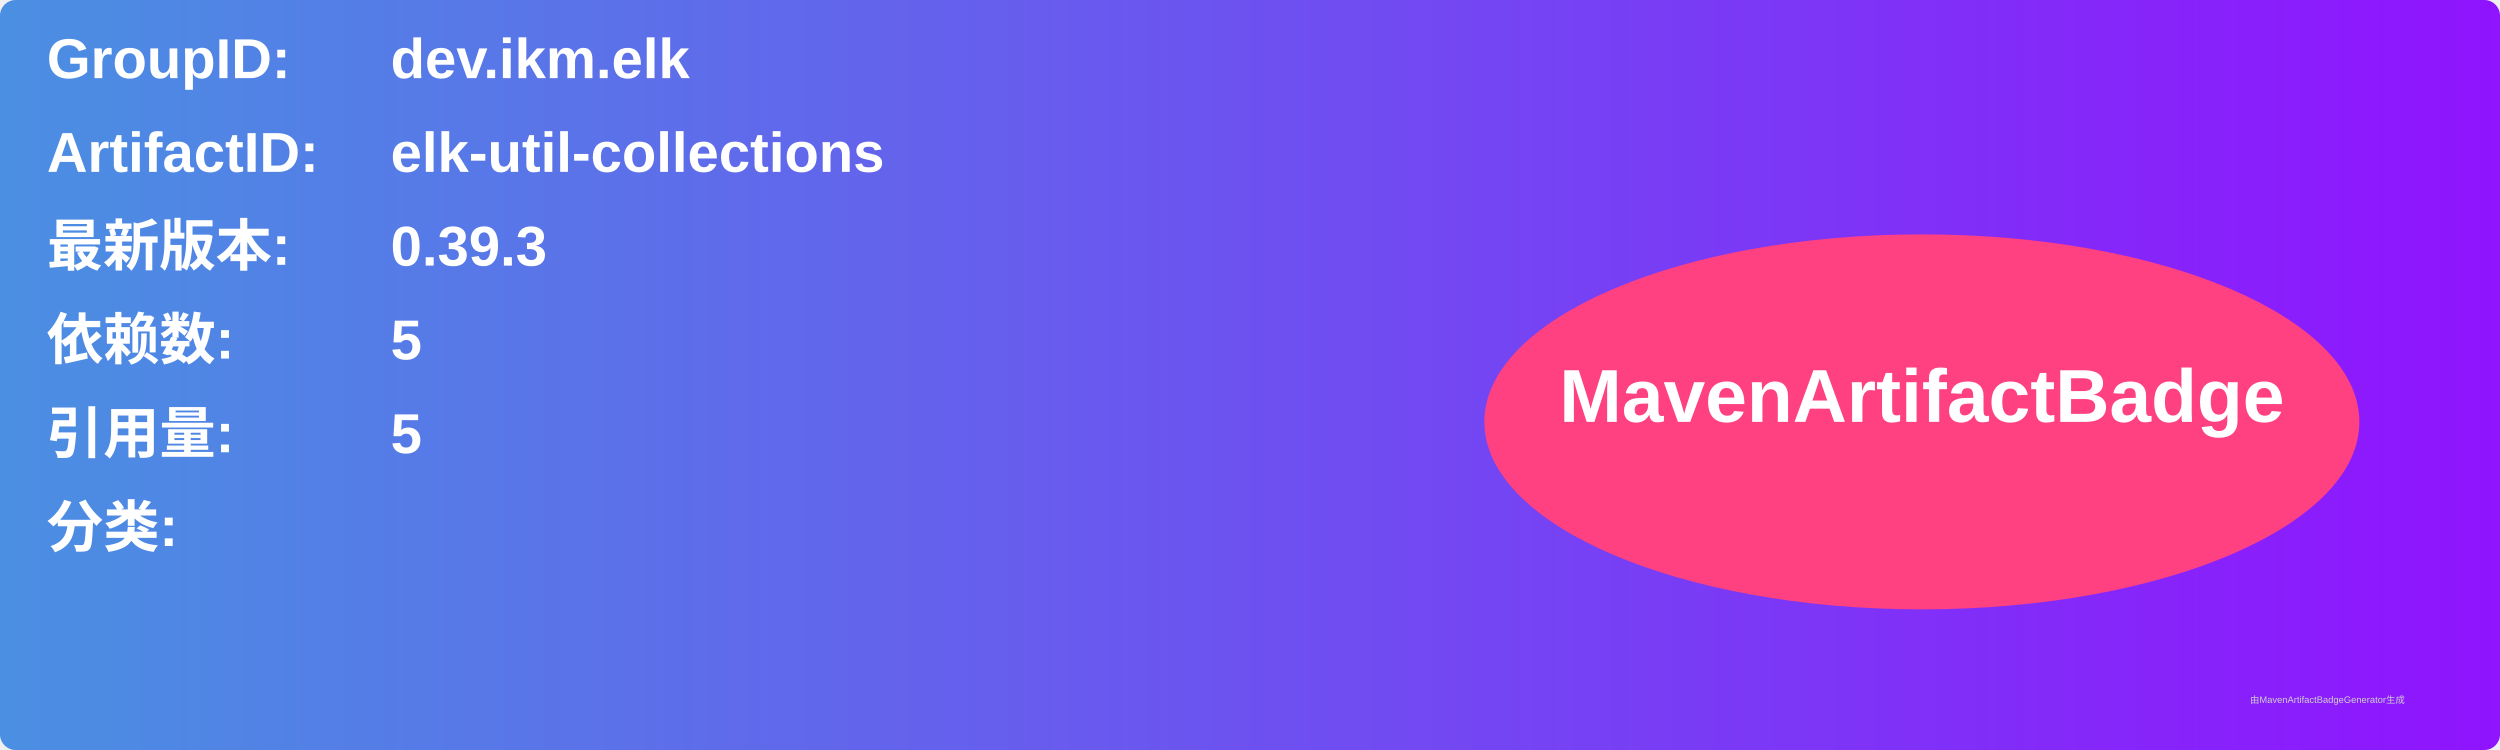
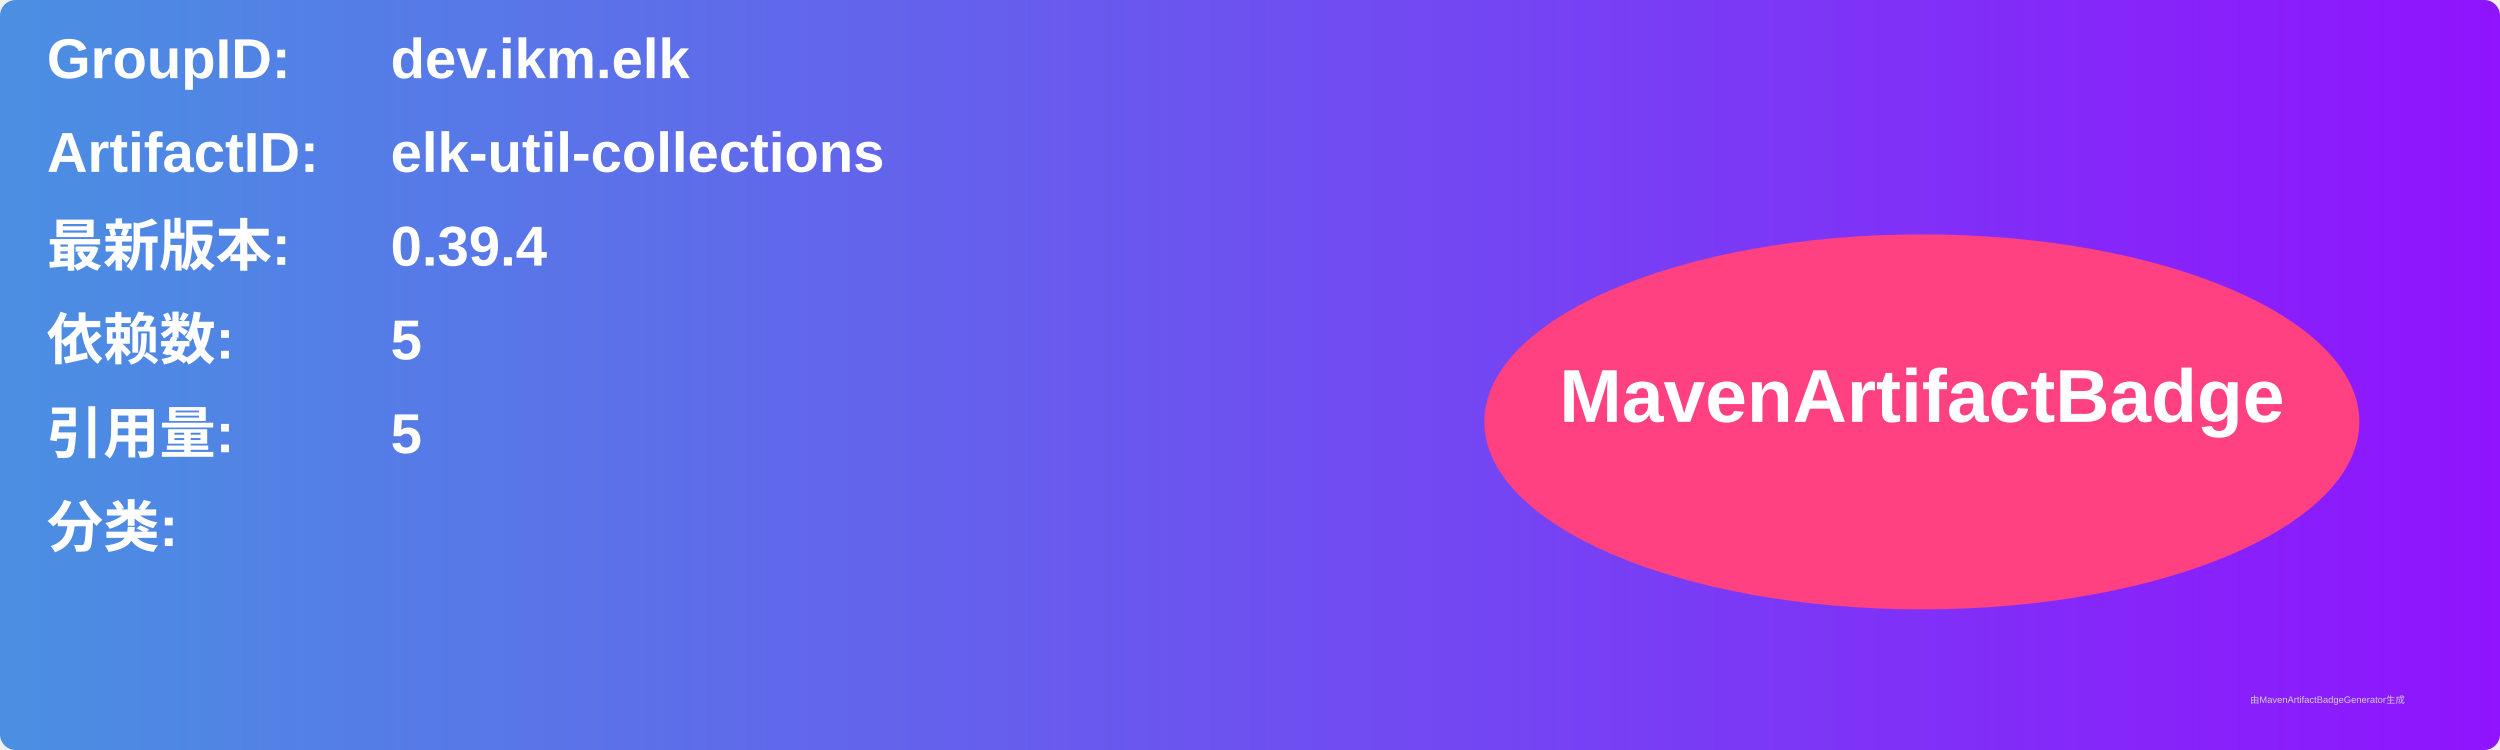
<svg xmlns="http://www.w3.org/2000/svg" width="800" height="240" viewBox="0 0 800 240">
  <linearGradient id="grad" x1="0%" y1="0%" x2="100%" y2="0%">
    <stop offset="0%" stop-color="#4a90e2" />
    <stop offset="100%" stop-color="#9013fe" />
  </linearGradient>
  <rect width="100%" height="100%" rx="5" ry="5" fill="url(#grad)" />
  <g transform="translate(15, 15)">
    <text x="0" y="10" font-family="Arial" font-size="18" fill="white" font-weight="bold" width="260">GroupID:</text>
    <text x="110" y="10" font-family="Arial" font-size="18" fill="white" font-weight="bold" width="460">dev.ikm.elk</text>
    <text x="0" y="40" font-family="Arial" font-size="18" fill="white" font-weight="bold" width="260">ArtifactID:</text>
    <text x="110" y="40" font-family="Arial" font-size="18" fill="white" font-weight="bold" width="460">elk-util-collections</text>
    <text x="0" y="70" font-family="Arial" font-size="18" fill="white" font-weight="bold">最新版本:</text>
    <text x="110" y="70" font-family="Arial" font-size="18" fill="white" font-weight="bold">
-       <tspan font-weight="bold">0.39.3</tspan>
+       <tspan font-weight="bold">0.39.4</tspan>
    </text>
    <text x="0" y="100" font-family="Arial" font-size="18" fill="white" font-weight="bold">依赖数: </text>
    <text x="110" y="100" font-family="Arial" font-size="18" fill="white">
      <tspan font-weight="bold">5</tspan>
    </text>
    <text x="0" y="130" font-family="Arial" font-size="18" fill="white" font-weight="bold">引用量: </text>
    <text x="110" y="130" font-family="Arial" font-size="18" fill="white">
      <tspan font-weight="bold">5</tspan>
    </text>
    <text x="0" y="160" font-family="Arial" font-size="18" fill="white" font-weight="bold">分类:</text>
    <text x="10" y="190" font-family="Arial" font-size="10" fill="white">
      <tspan font-weight="bold" />
    </text>
    <ellipse cx="600" cy="120" rx="140" ry="60" fill="#ff4081" />
    <text x="600" y="120" text-anchor="middle" font-family="Arial" font-size="24" fill="white" font-weight="bold">MavenArtifactBadge</text>
  </g>
  <text x="720" y="225" font-family="Arial" font-size="3" fill="#d0d0d0">由MavenArtifactBadgeGenerator生成</text>
</svg>
